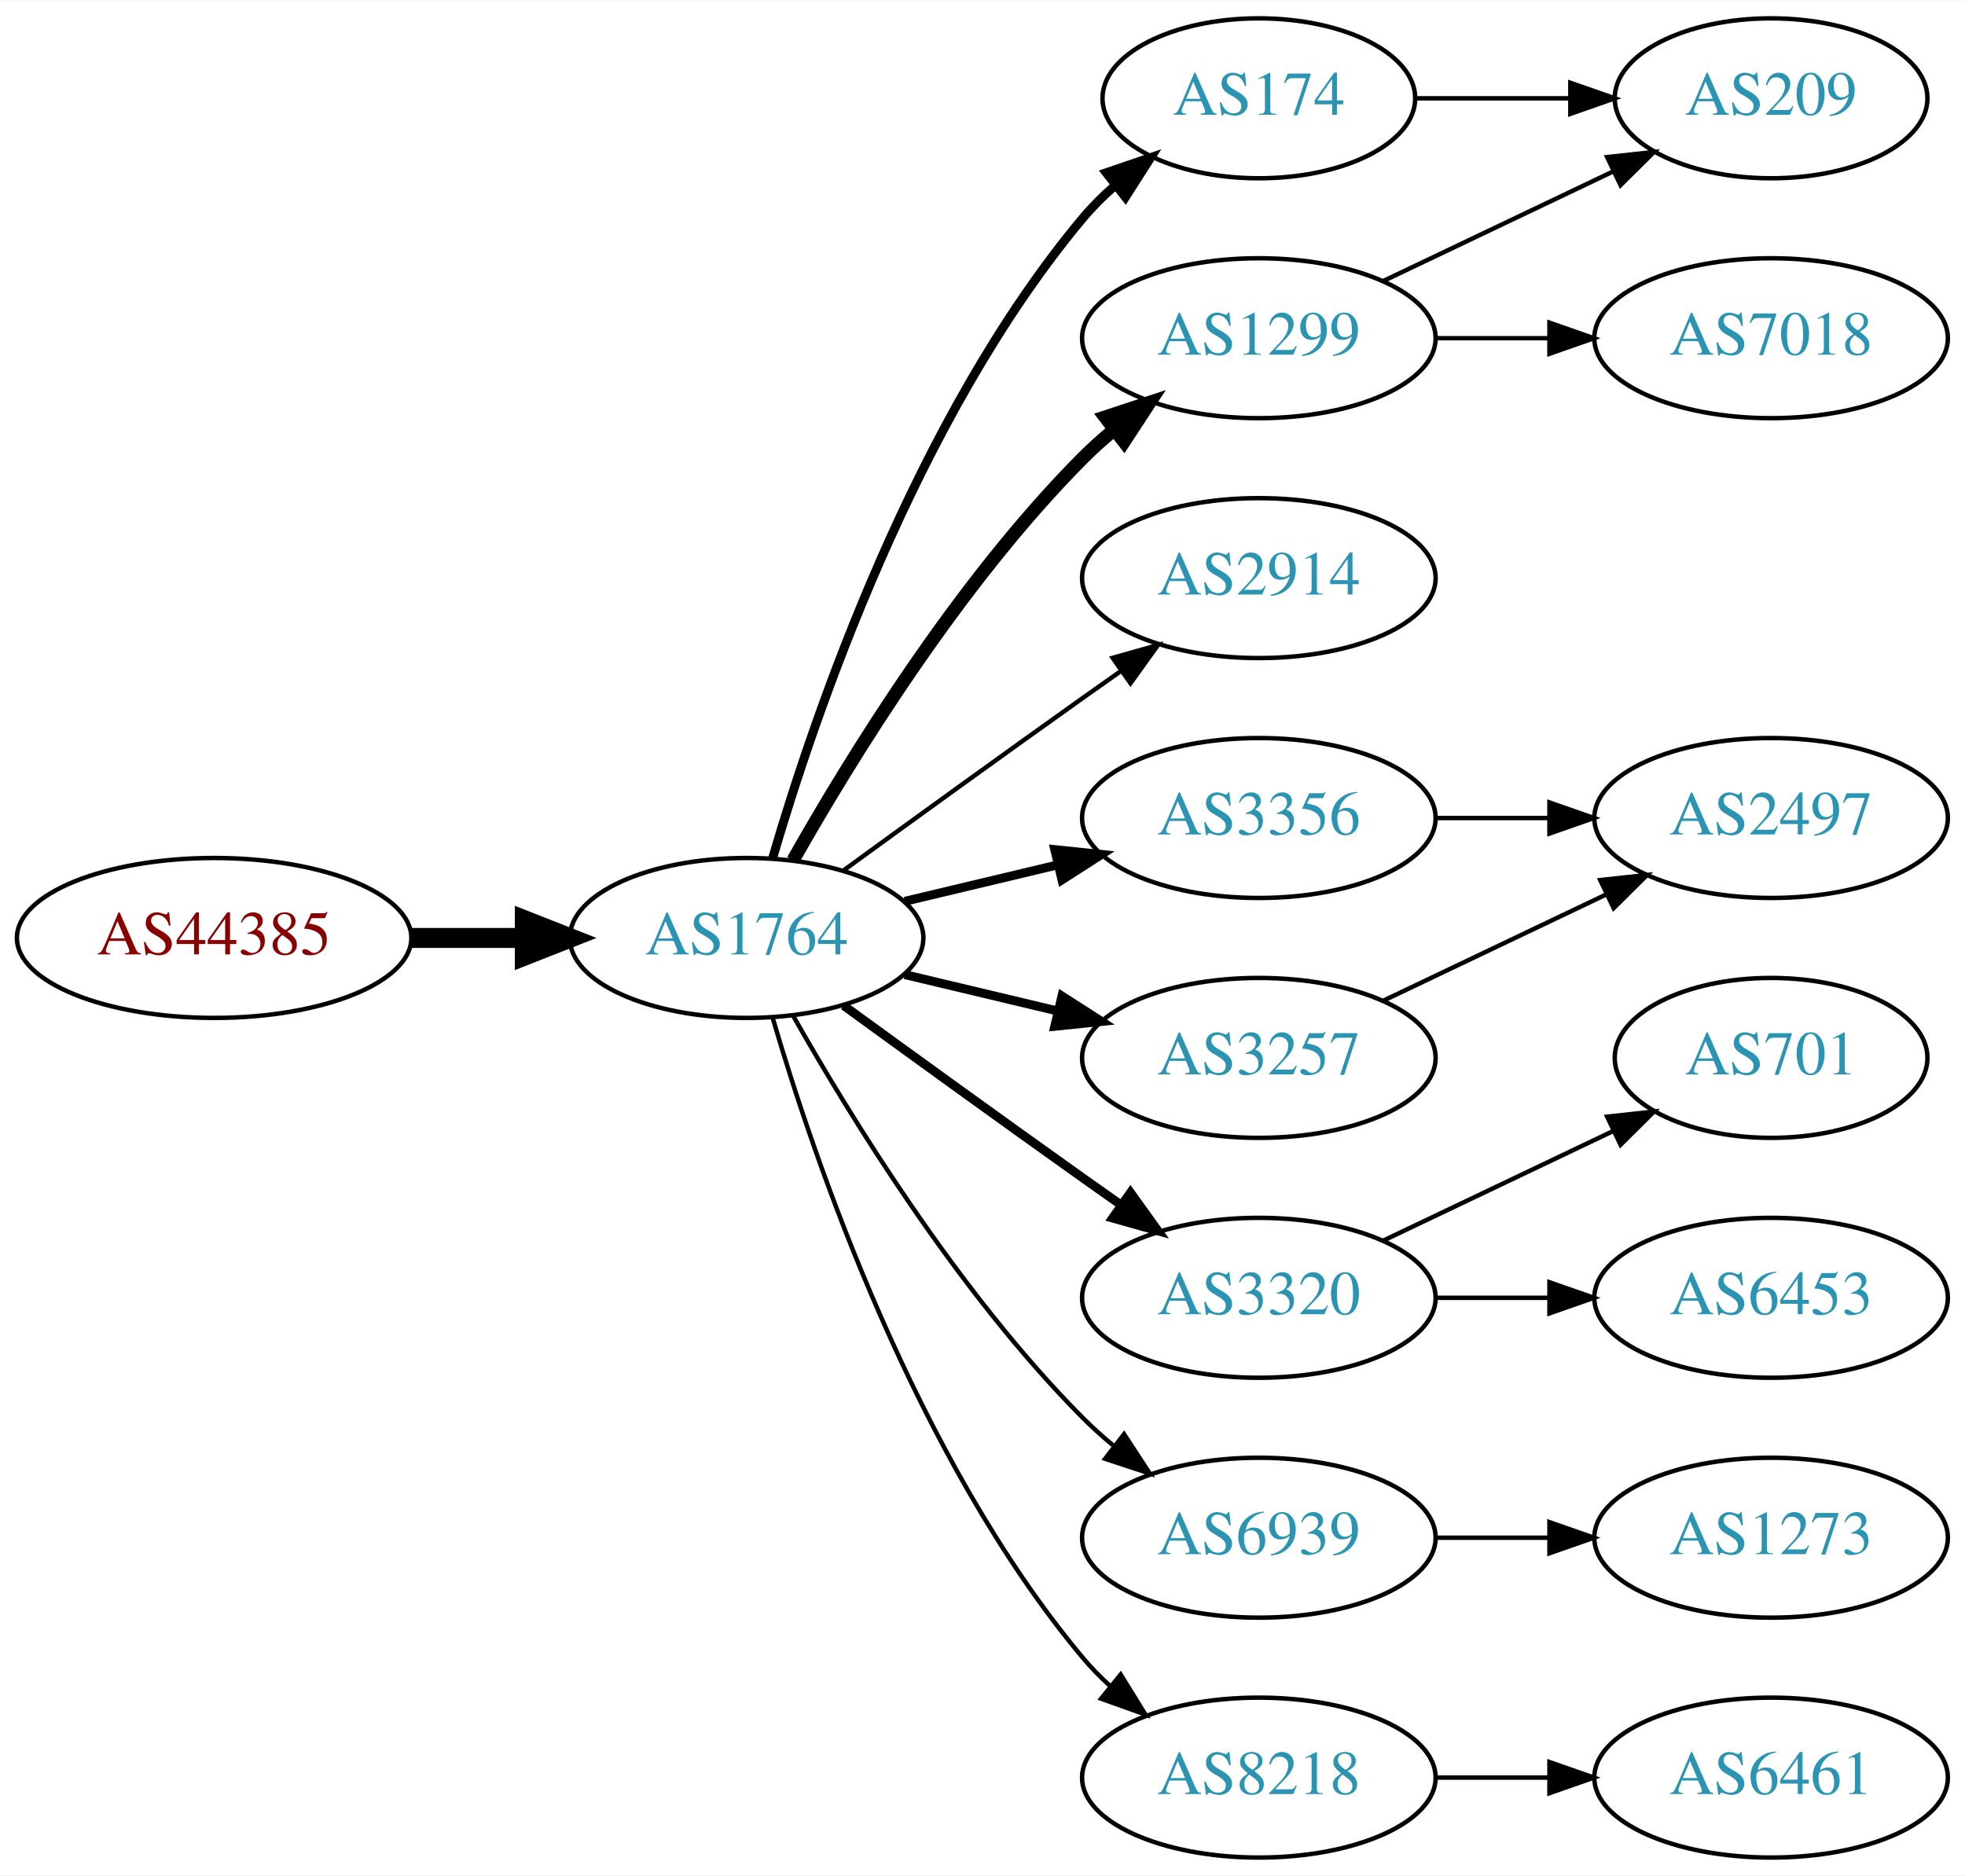
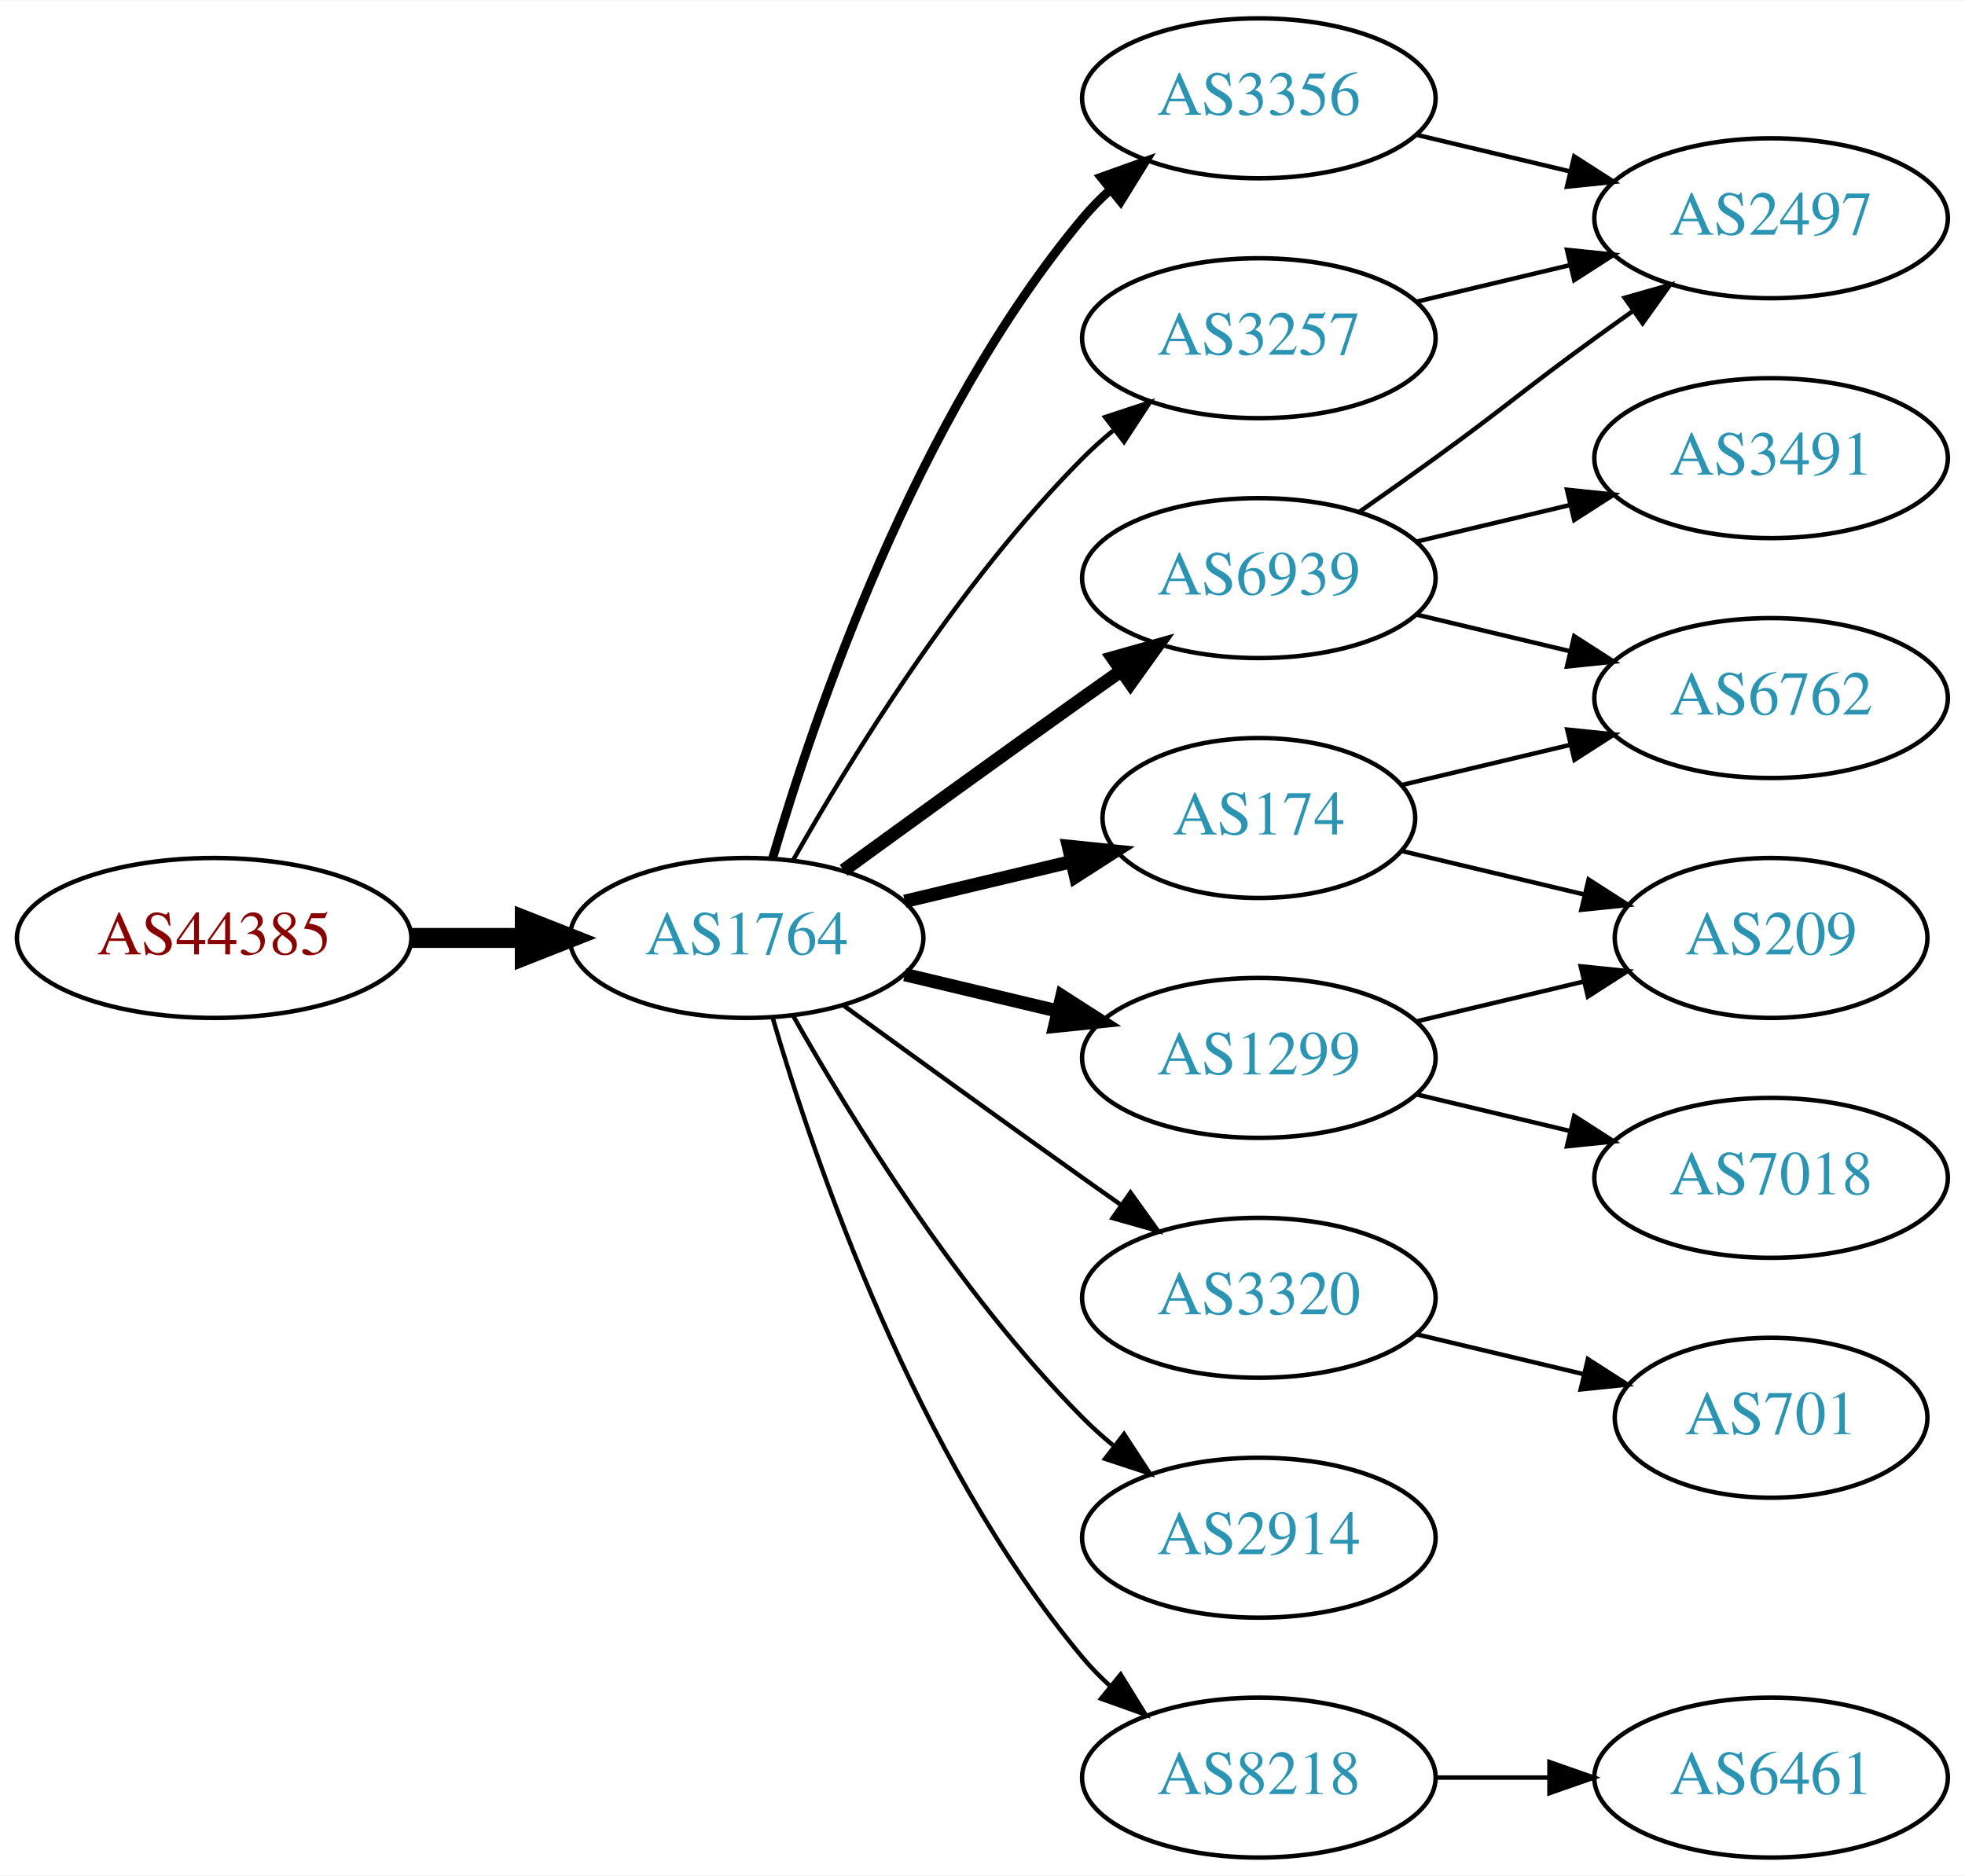
<svg xmlns="http://www.w3.org/2000/svg" xmlns:xlink="http://www.w3.org/1999/xlink" width="442pt" height="422pt" viewBox="0.00 0.00 442.27 422.00">
  <g id="graph0" class="graph" transform="scale(1 1) rotate(0) translate(4 418)">
    <polygon fill="white" stroke="none" points="-4,4 -4,-418 438.271,-418 438.271,4 -4,4" />
    <g id="node1" class="node">
      <g id="a_node1">
        <a xlink:href="/asn/44385" xlink:title="AS44385 ~ NA-NET Communications GmbH [AT]">
          <ellipse fill="#ffffff" stroke="black" cx="44.196" cy="-207" rx="44.393" ry="18" />
          <text text-anchor="middle" x="44.196" y="-203.3" font-family="Times,serif" font-size="14.00" fill="#880000">AS44385</text>
        </a>
      </g>
    </g>
    <g id="node2" class="node">
      <g id="a_node2">
        <a xlink:href="/asn/1764" xlink:title="AS1764 ~ NEXTLAYER-AS [AT]">
          <ellipse fill="#ffffff" stroke="black" cx="164.039" cy="-207" rx="39.794" ry="18" />
          <text text-anchor="middle" x="164.039" y="-203.3" font-family="Times,serif" font-size="14.00" fill="#2c94b3">AS1764</text>
        </a>
      </g>
    </g>
    <g id="edge1" class="edge">
      <path fill="none" stroke="black" stroke-width="4.5" d="M88.407,-207C96.72,-207 105.482,-207 113.965,-207" />
      <polygon fill="black" stroke="black" stroke-width="4.5" points="114.123,-210.938 124.123,-207 114.123,-203.063 114.123,-210.938" />
    </g>
    <g id="node3" class="node">
      <g id="a_node3">
        <a xlink:href="/asn/174" xlink:title="AS174 ~ Cogent Communications [US]">
-           <ellipse fill="#ffffff" stroke="black" cx="279.332" cy="-396" rx="35.194" ry="18" />
-           <text text-anchor="middle" x="279.332" y="-392.3" font-family="Times,serif" font-size="14.00" fill="#2c94b3">AS174</text>
+           <ellipse fill="#ffffff" stroke="black" cx="279.332" cy="-234" rx="35.194" ry="18" />
+           <text text-anchor="middle" x="279.332" y="-230.3" font-family="Times,serif" font-size="14.00" fill="#2c94b3">AS174</text>
        </a>
      </g>
    </g>
    <g id="edge2" class="edge">
-       <path fill="none" stroke="black" stroke-width="2" d="M169.913,-225.002C179.227,-256.844 202.043,-323.981 239.685,-369 241.838,-371.574 244.292,-374.017 246.896,-376.303" />
-       <polygon fill="black" stroke="black" stroke-width="2" points="244.98,-379.249 255.007,-382.672 249.303,-373.743 244.98,-379.249" />
+       <path fill="none" stroke="black" stroke-width="3" d="M199.646,-215.248C211.44,-218.058 224.745,-221.229 237.013,-224.153" />
+       <polygon fill="black" stroke="black" stroke-width="3" points="236.479,-227.624 247.018,-226.537 238.101,-220.814 236.479,-227.624" />
    </g>
    <g id="node4" class="node">
      <g id="a_node4">
-         <a xlink:href="/asn/1299" xlink:title="AS1299 ~ Telia Carrier [EU]">
-           <ellipse fill="#ffffff" stroke="black" cx="279.332" cy="-342" rx="39.794" ry="18" />
-           <text text-anchor="middle" x="279.332" y="-338.3" font-family="Times,serif" font-size="14.00" fill="#2c94b3">AS1299</text>
+         <a xlink:href="/asn/3356" xlink:title="AS3356 ~ Level 3 Parent, LLC [US]">
+           <ellipse fill="#ffffff" stroke="black" cx="279.332" cy="-396" rx="39.794" ry="18" />
+           <text text-anchor="middle" x="279.332" y="-392.3" font-family="Times,serif" font-size="14.00" fill="#2c94b3">AS3356</text>
        </a>
      </g>
    </g>
    <g id="edge3" class="edge">
-       <path fill="none" stroke="black" stroke-width="3" d="M174.498,-224.49C187.28,-247.096 211.712,-286.886 239.685,-315 241.796,-317.121 244.092,-319.188 246.477,-321.171" />
-       <polygon fill="black" stroke="black" stroke-width="3" points="244.73,-324.242 254.793,-327.556 248.993,-318.69 244.73,-324.242" />
+       <path fill="none" stroke="black" stroke-width="2" d="M169.913,-225.002C179.227,-256.844 202.043,-323.981 239.685,-369 241.555,-371.237 243.654,-373.374 245.88,-375.396" />
+       <polygon fill="black" stroke="black" stroke-width="2" points="243.823,-378.234 253.799,-381.804 248.227,-372.793 243.823,-378.234" />
    </g>
    <g id="node5" class="node">
      <g id="a_node5">
-         <a xlink:href="/asn/2914" xlink:title="AS2914 ~ NTT America, Inc. [US]">
-           <ellipse fill="#ffffff" stroke="black" cx="279.332" cy="-288" rx="39.794" ry="18" />
-           <text text-anchor="middle" x="279.332" y="-284.3" font-family="Times,serif" font-size="14.00" fill="#2c94b3">AS2914</text>
-         </a>
-       </g>
-     </g>
-     <g id="edge4" class="edge">
-       <path fill="none" stroke="black" d="M185.887,-222.222C200.821,-233.091 221.435,-248.025 239.685,-261 242.506,-263.005 245.449,-265.085 248.397,-267.159" />
-       <polygon fill="black" stroke="black" points="246.424,-270.05 256.621,-272.926 250.443,-264.319 246.424,-270.05" />
-     </g>
-     <g id="node6" class="node">
-       <g id="a_node6">
-         <a xlink:href="/asn/3356" xlink:title="AS3356 ~ Level 3 Parent, LLC [US]">
-           <ellipse fill="#ffffff" stroke="black" cx="279.332" cy="-234" rx="39.794" ry="18" />
-           <text text-anchor="middle" x="279.332" y="-230.3" font-family="Times,serif" font-size="14.00" fill="#2c94b3">AS3356</text>
-         </a>
-       </g>
-     </g>
-     <g id="edge5" class="edge">
-       <path fill="none" stroke="black" stroke-width="2" d="M199.646,-215.248C210.517,-217.838 222.671,-220.735 234.114,-223.462" />
-       <polygon fill="black" stroke="black" stroke-width="2" points="233.397,-226.889 243.936,-225.803 235.02,-220.08 233.397,-226.889" />
-     </g>
-     <g id="node7" class="node">
-       <g id="a_node7">
        <a xlink:href="/asn/3320" xlink:title="AS3320 ~ DTAG [DE]">
          <ellipse fill="#ffffff" stroke="black" cx="279.332" cy="-126" rx="39.794" ry="18" />
          <text text-anchor="middle" x="279.332" y="-122.3" font-family="Times,serif" font-size="14.00" fill="#2c94b3">AS3320</text>
        </a>
      </g>
    </g>
+     <g id="edge4" class="edge">
+       <path fill="none" stroke="black" d="M185.887,-191.778C200.821,-180.909 221.435,-165.975 239.685,-153 242.506,-150.995 245.449,-148.915 248.397,-146.841" />
+       <polygon fill="black" stroke="black" points="250.443,-149.681 256.621,-141.074 246.424,-143.95 250.443,-149.681" />
+     </g>
+     <g id="node6" class="node">
+       <g id="a_node6">
+         <a xlink:href="/asn/2914" xlink:title="AS2914 ~ NTT America, Inc. [US]">
+           <ellipse fill="#ffffff" stroke="black" cx="279.332" cy="-72" rx="39.794" ry="18" />
+           <text text-anchor="middle" x="279.332" y="-68.3" font-family="Times,serif" font-size="14.00" fill="#2c94b3">AS2914</text>
+         </a>
+       </g>
+     </g>
+     <g id="edge5" class="edge">
+       <path fill="none" stroke="black" d="M174.498,-189.51C187.28,-166.904 211.712,-127.114 239.685,-99 241.796,-96.879 244.092,-94.812 246.477,-92.829" />
+       <polygon fill="black" stroke="black" points="248.993,-95.31 254.793,-86.444 244.73,-89.758 248.993,-95.31" />
+     </g>
+     <g id="node7" class="node">
+       <g id="a_node7">
+         <a xlink:href="/asn/6939" xlink:title="AS6939 ~ Hurricane Electric LLC [US]">
+           <ellipse fill="#ffffff" stroke="black" cx="279.332" cy="-288" rx="39.794" ry="18" />
+           <text text-anchor="middle" x="279.332" y="-284.3" font-family="Times,serif" font-size="14.00" fill="#2c94b3">AS6939</text>
+         </a>
+       </g>
+     </g>
    <g id="edge6" class="edge">
-       <path fill="none" stroke="black" stroke-width="2" d="M185.887,-191.778C200.821,-180.909 221.435,-165.975 239.685,-153 242.506,-150.995 245.449,-148.915 248.397,-146.841" />
-       <polygon fill="black" stroke="black" stroke-width="2" points="250.443,-149.681 256.621,-141.074 246.424,-143.95 250.443,-149.681" />
+       <path fill="none" stroke="black" stroke-width="3" d="M185.887,-222.222C200.821,-233.091 221.435,-248.025 239.685,-261 242.506,-263.005 245.449,-265.085 248.397,-267.159" />
+       <polygon fill="black" stroke="black" stroke-width="3" points="246.424,-270.05 256.621,-272.926 250.443,-264.319 246.424,-270.05" />
    </g>
    <g id="node8" class="node">
      <g id="a_node8">
-         <a xlink:href="/asn/6939" xlink:title="AS6939 ~ Hurricane Electric LLC [US]">
-           <ellipse fill="#ffffff" stroke="black" cx="279.332" cy="-72" rx="39.794" ry="18" />
-           <text text-anchor="middle" x="279.332" y="-68.3" font-family="Times,serif" font-size="14.00" fill="#2c94b3">AS6939</text>
+         <a xlink:href="/asn/1299" xlink:title="AS1299 ~ Telia Carrier [EU]">
+           <ellipse fill="#ffffff" stroke="black" cx="279.332" cy="-180" rx="39.794" ry="18" />
+           <text text-anchor="middle" x="279.332" y="-176.3" font-family="Times,serif" font-size="14.00" fill="#2c94b3">AS1299</text>
        </a>
      </g>
    </g>
    <g id="edge7" class="edge">
-       <path fill="none" stroke="black" d="M174.498,-189.51C187.28,-166.904 211.712,-127.114 239.685,-99 241.796,-96.879 244.092,-94.812 246.477,-92.829" />
-       <polygon fill="black" stroke="black" points="248.993,-95.31 254.793,-86.444 244.73,-89.758 248.993,-95.31" />
+       <path fill="none" stroke="black" stroke-width="3" d="M199.646,-198.752C210.517,-196.162 222.671,-193.265 234.114,-190.538" />
+       <polygon fill="black" stroke="black" stroke-width="3" points="235.02,-193.92 243.936,-188.197 233.397,-187.111 235.02,-193.92" />
    </g>
    <g id="node9" class="node">
      <g id="a_node9">
        <a xlink:href="/asn/3257" xlink:title="AS3257 ~ GTT [DE]">
-           <ellipse fill="#ffffff" stroke="black" cx="279.332" cy="-180" rx="39.794" ry="18" />
-           <text text-anchor="middle" x="279.332" y="-176.3" font-family="Times,serif" font-size="14.00" fill="#2c94b3">AS3257</text>
+           <ellipse fill="#ffffff" stroke="black" cx="279.332" cy="-342" rx="39.794" ry="18" />
+           <text text-anchor="middle" x="279.332" y="-338.3" font-family="Times,serif" font-size="14.00" fill="#2c94b3">AS3257</text>
        </a>
      </g>
    </g>
    <g id="edge8" class="edge">
-       <path fill="none" stroke="black" stroke-width="2" d="M199.646,-198.752C210.517,-196.162 222.671,-193.265 234.114,-190.538" />
-       <polygon fill="black" stroke="black" stroke-width="2" points="235.02,-193.92 243.936,-188.197 233.397,-187.111 235.02,-193.92" />
+       <path fill="none" stroke="black" d="M174.498,-224.49C187.28,-247.096 211.712,-286.886 239.685,-315 241.796,-317.121 244.092,-319.188 246.477,-321.171" />
+       <polygon fill="black" stroke="black" points="244.73,-324.242 254.793,-327.556 248.993,-318.69 244.73,-324.242" />
    </g>
    <g id="node10" class="node">
      <g id="a_node10">
        <a xlink:href="/asn/8218" xlink:title="AS8218 ~ legacy Neotelecoms [FR]">
          <ellipse fill="#ffffff" stroke="black" cx="279.332" cy="-18" rx="39.794" ry="18" />
          <text text-anchor="middle" x="279.332" y="-14.3" font-family="Times,serif" font-size="14.00" fill="#2c94b3">AS8218</text>
        </a>
      </g>
    </g>
    <g id="edge9" class="edge">
      <path fill="none" stroke="black" d="M169.913,-188.998C179.227,-157.156 202.043,-90.019 239.685,-45 241.555,-42.763 243.654,-40.626 245.88,-38.604" />
      <polygon fill="black" stroke="black" points="248.227,-41.208 253.799,-32.196 243.823,-35.766 248.227,-41.208" />
    </g>
    <g id="node11" class="node">
      <g id="a_node11">
-         <a xlink:href="/asn/209" xlink:title="AS209 ~ CenturyLink Communications, LLC [US]">
-           <ellipse fill="#ffffff" stroke="black" cx="394.625" cy="-396" rx="35.194" ry="18" />
-           <text text-anchor="middle" x="394.625" y="-392.3" font-family="Times,serif" font-size="14.00" fill="#2c94b3">AS209</text>
-         </a>
-       </g>
-     </g>
-     <g id="edge18" class="edge">
-       <path fill="none" stroke="black" d="M314.631,-396C325.501,-396 337.678,-396 349.156,-396" />
-       <polygon fill="black" stroke="black" points="349.442,-399.5 359.442,-396 349.442,-392.5 349.442,-399.5" />
+         <a xlink:href="/asn/6762" xlink:title="AS6762 ~ TELECOM ITALIA SPARKLE S.p.A. [IT]">
+           <ellipse fill="#ffffff" stroke="black" cx="394.625" cy="-261" rx="39.794" ry="18" />
+           <text text-anchor="middle" x="394.625" y="-257.3" font-family="Times,serif" font-size="14.00" fill="#2c94b3">AS6762</text>
+         </a>
+       </g>
    </g>
    <g id="edge10" class="edge">
-       <path fill="none" stroke="black" d="M307.468,-354.934C322.9,-362.29 342.385,-371.577 358.92,-379.459" />
-       <polygon fill="black" stroke="black" points="357.729,-382.768 368.262,-383.911 360.741,-376.449 357.729,-382.768" />
+       <path fill="none" stroke="black" d="M311.589,-241.449C323.269,-244.233 336.765,-247.449 349.394,-250.459" />
+       <polygon fill="black" stroke="black" points="348.747,-253.903 359.286,-252.816 350.37,-247.093 348.747,-253.903" />
    </g>
    <g id="node12" class="node">
      <g id="a_node12">
-         <a xlink:href="/asn/7018" xlink:title="AS7018 ~ AT&amp;T Services, Inc. [US]">
-           <ellipse fill="#ffffff" stroke="black" cx="394.625" cy="-342" rx="39.794" ry="18" />
-           <text text-anchor="middle" x="394.625" y="-338.3" font-family="Times,serif" font-size="14.00" fill="#2c94b3">AS7018</text>
+         <a xlink:href="/asn/209" xlink:title="AS209 ~ CenturyLink Communications, LLC [US]">
+           <ellipse fill="#ffffff" stroke="black" cx="394.625" cy="-207" rx="35.194" ry="18" />
+           <text text-anchor="middle" x="394.625" y="-203.3" font-family="Times,serif" font-size="14.00" fill="#2c94b3">AS209</text>
        </a>
      </g>
    </g>
    <g id="edge11" class="edge">
-       <path fill="none" stroke="black" d="M319.004,-342C327.207,-342 335.971,-342 344.503,-342" />
-       <polygon fill="black" stroke="black" points="344.742,-345.5 354.742,-342 344.742,-338.5 344.742,-345.5" />
+       <path fill="none" stroke="black" d="M311.589,-226.551C324.22,-223.541 338.974,-220.024 352.46,-216.81" />
+       <polygon fill="black" stroke="black" points="353.553,-220.148 362.469,-214.425 351.93,-213.339 353.553,-220.148" />
+     </g>
+     <g id="node13" class="node">
+       <g id="a_node13">
+         <a xlink:href="/asn/2497" xlink:title="AS2497 ~ Internet Initiative Japan Inc. [JP]">
+           <ellipse fill="#ffffff" stroke="black" cx="394.625" cy="-369" rx="39.794" ry="18" />
+           <text text-anchor="middle" x="394.625" y="-365.3" font-family="Times,serif" font-size="14.00" fill="#2c94b3">AS2497</text>
+         </a>
+       </g>
+     </g>
+     <g id="edge12" class="edge">
+       <path fill="none" stroke="black" d="M314.939,-387.752C325.81,-385.162 337.964,-382.265 349.407,-379.538" />
+       <polygon fill="black" stroke="black" points="350.313,-382.92 359.229,-377.197 348.69,-376.111 350.313,-382.92" />
+     </g>
+     <g id="node14" class="node">
+       <g id="a_node14">
+         <a xlink:href="/asn/701" xlink:title="AS701 ~ UUNET [US]">
+           <ellipse fill="#ffffff" stroke="black" cx="394.625" cy="-99" rx="35.194" ry="18" />
+           <text text-anchor="middle" x="394.625" y="-95.3" font-family="Times,serif" font-size="14.00" fill="#2c94b3">AS701</text>
+         </a>
+       </g>
+     </g>
+     <g id="edge13" class="edge">
+       <path fill="none" stroke="black" d="M314.939,-117.752C326.733,-114.942 340.038,-111.771 352.306,-108.847" />
+       <polygon fill="black" stroke="black" points="353.394,-112.186 362.311,-106.463 351.772,-105.376 353.394,-112.186" />
+     </g>
+     <g id="edge14" class="edge">
+       <path fill="none" stroke="black" d="M314.939,-279.752C325.81,-277.162 337.964,-274.265 349.407,-271.538" />
+       <polygon fill="black" stroke="black" points="350.313,-274.92 359.229,-269.197 348.69,-268.111 350.313,-274.92" />
+     </g>
+     <g id="edge15" class="edge">
+       <path fill="none" stroke="black" d="M302.089,-303.009C307.623,-306.879 313.542,-311.064 318.978,-315 335.178,-326.729 338.778,-330.271 354.978,-342 357.781,-344.029 360.712,-346.125 363.653,-348.21" />
+       <polygon fill="black" stroke="black" points="361.675,-351.097 371.868,-353.991 365.704,-345.373 361.675,-351.097" />
    </g>
    <g id="node15" class="node">
      <g id="a_node15">
-         <a xlink:href="/asn/2497" xlink:title="AS2497 ~ Internet Initiative Japan Inc. [JP]">
-           <ellipse fill="#ffffff" stroke="black" cx="394.625" cy="-234" rx="39.794" ry="18" />
-           <text text-anchor="middle" x="394.625" y="-230.3" font-family="Times,serif" font-size="14.00" fill="#2c94b3">AS2497</text>
-         </a>
-       </g>
-     </g>
-     <g id="edge14" class="edge">
-       <path fill="none" stroke="black" d="M319.004,-234C327.207,-234 335.971,-234 344.503,-234" />
-       <polygon fill="black" stroke="black" points="344.742,-237.5 354.742,-234 344.742,-230.5 344.742,-237.5" />
-     </g>
-     <g id="node13" class="node">
-       <g id="a_node13">
-         <a xlink:href="/asn/701" xlink:title="AS701 ~ UUNET [US]">
-           <ellipse fill="#ffffff" stroke="black" cx="394.625" cy="-180" rx="35.194" ry="18" />
-           <text text-anchor="middle" x="394.625" y="-176.3" font-family="Times,serif" font-size="14.00" fill="#2c94b3">AS701</text>
-         </a>
-       </g>
-     </g>
-     <g id="edge12" class="edge">
-       <path fill="none" stroke="black" d="M307.468,-138.934C322.9,-146.29 342.385,-155.577 358.92,-163.459" />
-       <polygon fill="black" stroke="black" points="357.729,-166.768 368.262,-167.911 360.741,-160.449 357.729,-166.768" />
-     </g>
-     <g id="node14" class="node">
-       <g id="a_node14">
-         <a xlink:href="/asn/6453" xlink:title="AS6453 ~ TATA COMMUNICATIONS (AMERICA) INC [US]">
-           <ellipse fill="#ffffff" stroke="black" cx="394.625" cy="-126" rx="39.794" ry="18" />
-           <text text-anchor="middle" x="394.625" y="-122.3" font-family="Times,serif" font-size="14.00" fill="#2c94b3">AS6453</text>
-         </a>
-       </g>
-     </g>
-     <g id="edge13" class="edge">
-       <path fill="none" stroke="black" d="M319.004,-126C327.207,-126 335.971,-126 344.503,-126" />
-       <polygon fill="black" stroke="black" points="344.742,-129.5 354.742,-126 344.742,-122.5 344.742,-129.5" />
+         <a xlink:href="/asn/3491" xlink:title="AS3491 ~ PCCW Global, Inc. [US]">
+           <ellipse fill="#ffffff" stroke="black" cx="394.625" cy="-315" rx="39.794" ry="18" />
+           <text text-anchor="middle" x="394.625" y="-311.3" font-family="Times,serif" font-size="14.00" fill="#2c94b3">AS3491</text>
+         </a>
+       </g>
+     </g>
+     <g id="edge16" class="edge">
+       <path fill="none" stroke="black" d="M314.939,-296.248C325.81,-298.838 337.964,-301.735 349.407,-304.462" />
+       <polygon fill="black" stroke="black" points="348.69,-307.889 359.229,-306.803 350.313,-301.08 348.69,-307.889" />
+     </g>
+     <g id="edge17" class="edge">
+       <path fill="none" stroke="black" d="M314.939,-188.248C326.733,-191.058 340.038,-194.229 352.306,-197.153" />
+       <polygon fill="black" stroke="black" points="351.772,-200.624 362.311,-199.537 353.394,-193.814 351.772,-200.624" />
    </g>
    <g id="node16" class="node">
      <g id="a_node16">
-         <a xlink:href="/asn/1273" xlink:title="AS1273 ~ Vodafone Group PLC [EU]">
-           <ellipse fill="#ffffff" stroke="black" cx="394.625" cy="-72" rx="39.794" ry="18" />
-           <text text-anchor="middle" x="394.625" y="-68.3" font-family="Times,serif" font-size="14.00" fill="#2c94b3">AS1273</text>
-         </a>
-       </g>
-     </g>
-     <g id="edge15" class="edge">
-       <path fill="none" stroke="black" d="M319.004,-72C327.207,-72 335.971,-72 344.503,-72" />
-       <polygon fill="black" stroke="black" points="344.742,-75.5 354.742,-72 344.742,-68.5 344.742,-75.5" />
-     </g>
-     <g id="edge16" class="edge">
-       <path fill="none" stroke="black" d="M307.468,-192.934C322.462,-200.081 341.283,-209.052 357.506,-216.785" />
-       <polygon fill="black" stroke="black" points="356.177,-220.028 366.71,-221.171 359.188,-213.709 356.177,-220.028" />
+         <a xlink:href="/asn/7018" xlink:title="AS7018 ~ AT&amp;T Services, Inc. [US]">
+           <ellipse fill="#ffffff" stroke="black" cx="394.625" cy="-153" rx="39.794" ry="18" />
+           <text text-anchor="middle" x="394.625" y="-149.3" font-family="Times,serif" font-size="14.00" fill="#2c94b3">AS7018</text>
+         </a>
+       </g>
+     </g>
+     <g id="edge18" class="edge">
+       <path fill="none" stroke="black" d="M314.939,-171.752C325.81,-169.162 337.964,-166.265 349.407,-163.538" />
+       <polygon fill="black" stroke="black" points="350.313,-166.92 359.229,-161.197 348.69,-160.111 350.313,-166.92" />
+     </g>
+     <g id="edge19" class="edge">
+       <path fill="none" stroke="black" d="M314.939,-350.248C325.81,-352.838 337.964,-355.735 349.407,-358.462" />
+       <polygon fill="black" stroke="black" points="348.69,-361.889 359.229,-360.803 350.313,-355.08 348.69,-361.889" />
    </g>
    <g id="node17" class="node">
      <g id="a_node17">
        <a xlink:href="/asn/6461" xlink:title="AS6461 ~ Zayo Bandwidth [US]">
          <ellipse fill="#ffffff" stroke="black" cx="394.625" cy="-18" rx="39.794" ry="18" />
          <text text-anchor="middle" x="394.625" y="-14.3" font-family="Times,serif" font-size="14.00" fill="#2c94b3">AS6461</text>
        </a>
      </g>
    </g>
-     <g id="edge17" class="edge">
+     <g id="edge20" class="edge">
      <path fill="none" stroke="black" d="M319.004,-18C327.207,-18 335.971,-18 344.503,-18" />
      <polygon fill="black" stroke="black" points="344.742,-21.5 354.742,-18 344.742,-14.5 344.742,-21.5" />
    </g>
  </g>
</svg>
